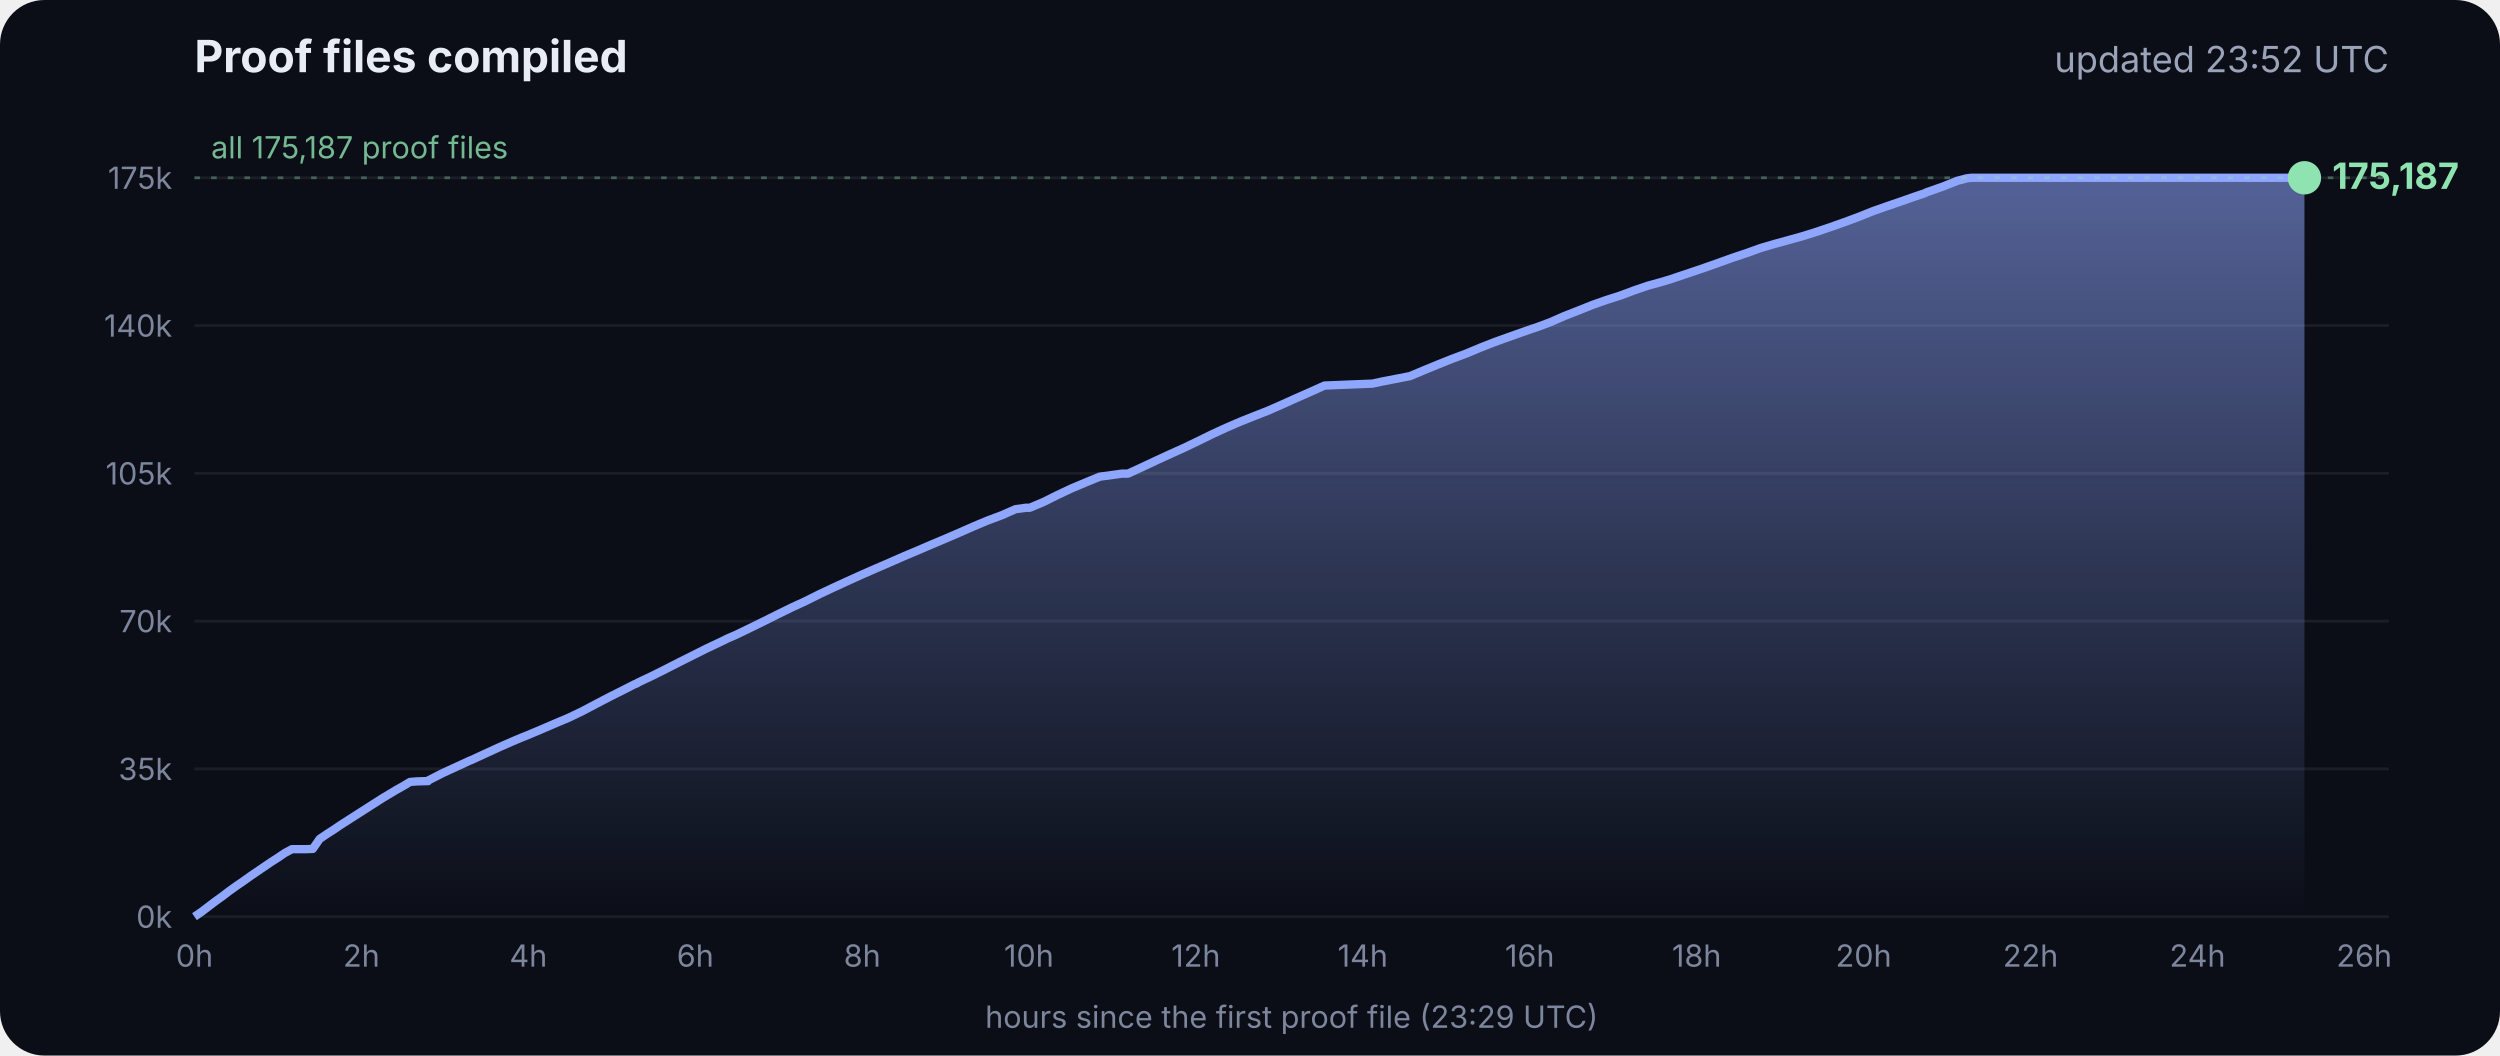
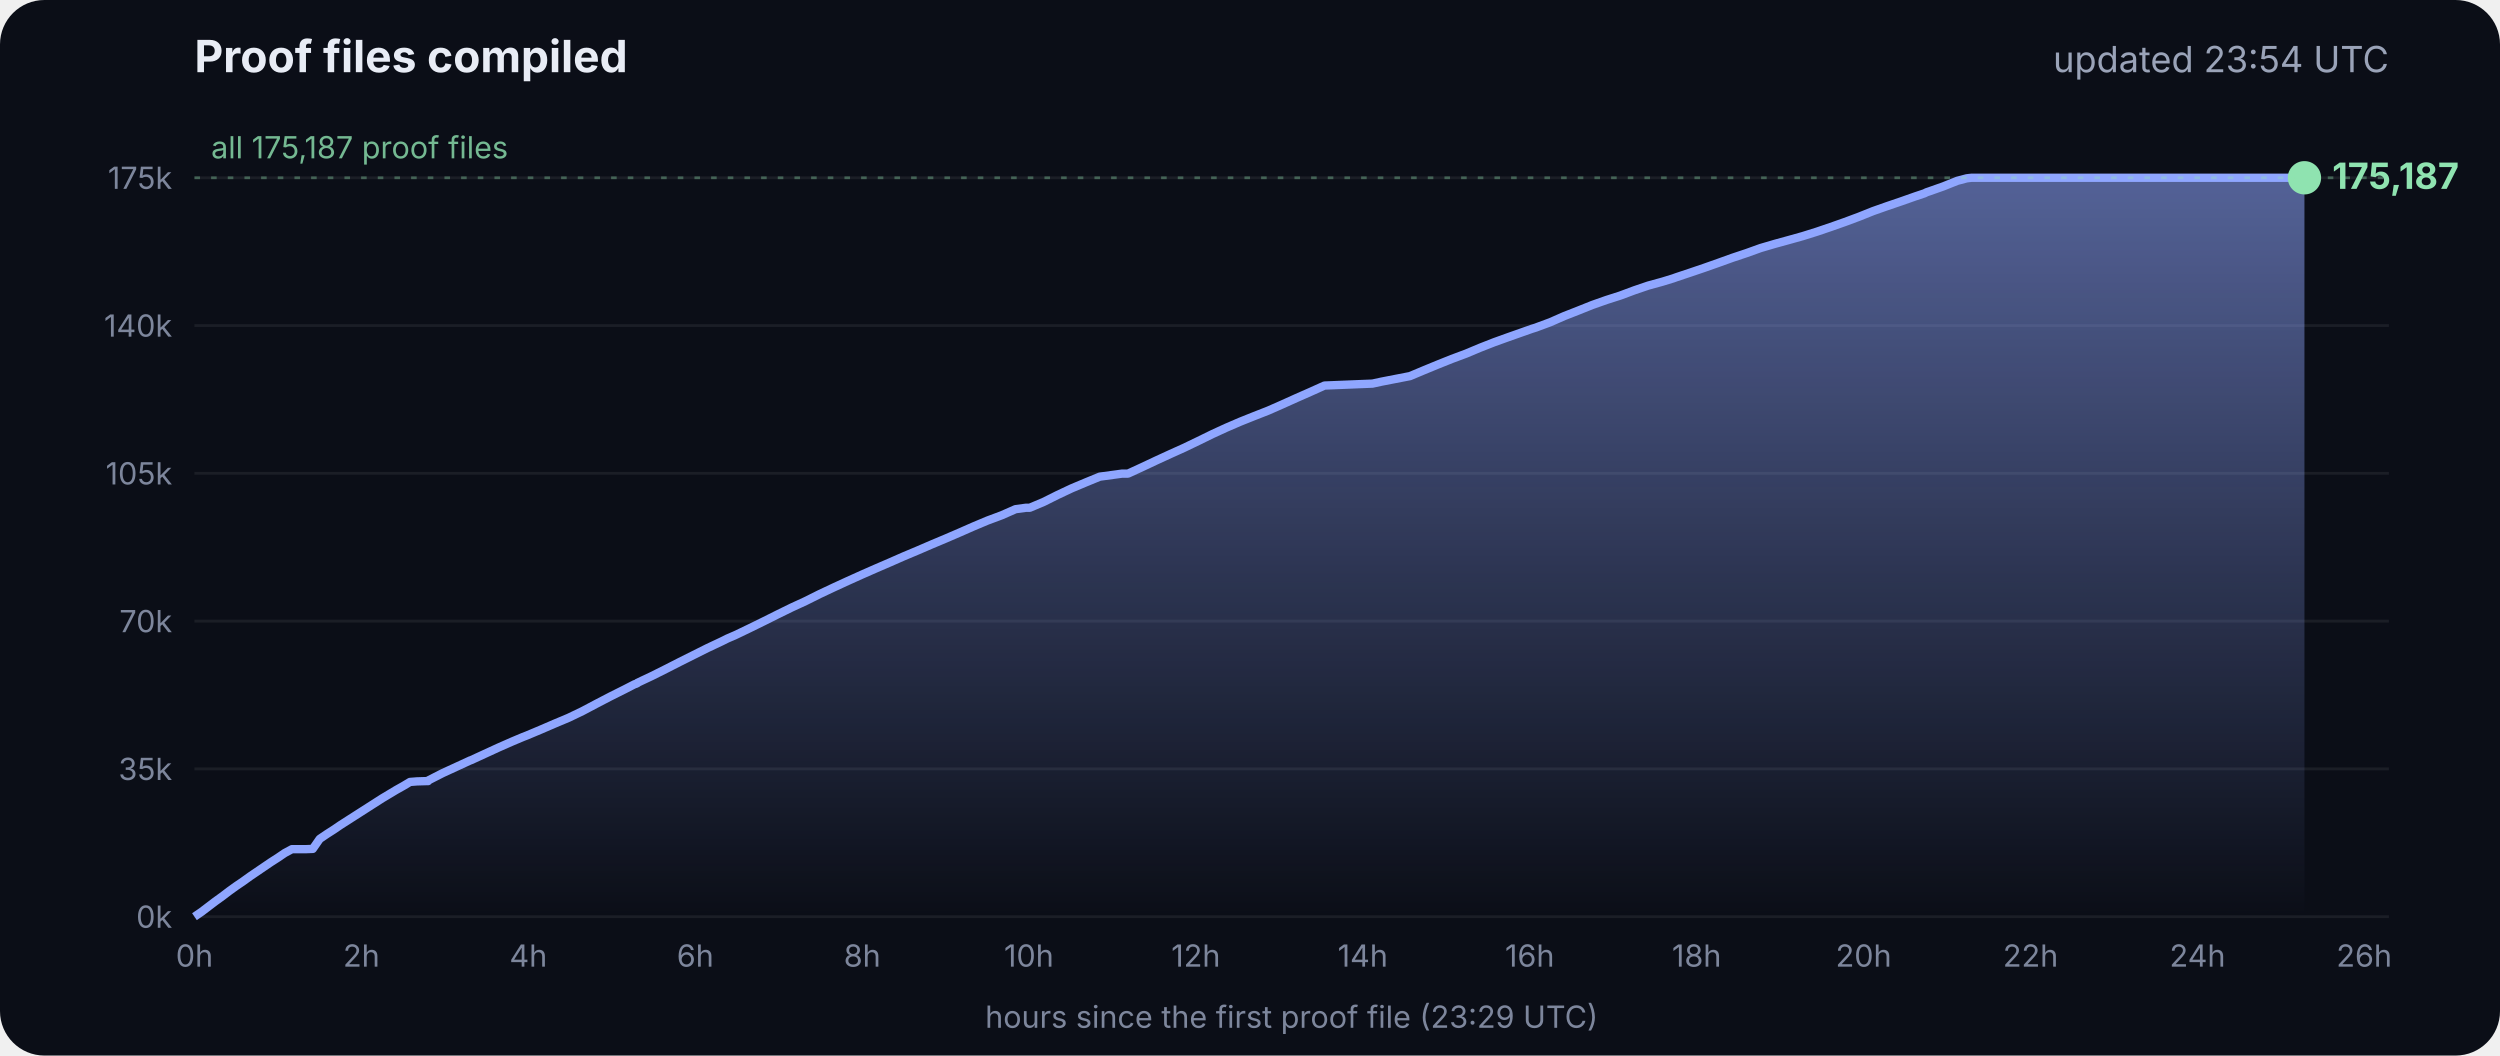
<svg xmlns="http://www.w3.org/2000/svg" viewBox="0 0 900 380" font-family="Inter, -apple-system, Segoe UI, sans-serif">
  <defs>
    <linearGradient id="g" x1="0" y1="0" x2="0" y2="1">
      <stop offset="0" stop-color="#8fa6ff" stop-opacity=".55" />
      <stop offset="1" stop-color="#8fa6ff" stop-opacity="0" />
    </linearGradient>
  </defs>
  <rect width="900" height="380" rx="16" fill="#0b0e17" />
  <text x="70" y="26" fill="#e8ecf5" font-size="16" font-weight="700">Proof files compiled</text>
-   <text x="860" y="26" fill="#9aa3b8" font-size="13" text-anchor="end">updated 23:52 UTC</text>
+   <text x="860" y="26" fill="#9aa3b8" font-size="13" text-anchor="end">updated 23:54 UTC</text>
  <line x1="70" x2="860" y1="330.0" y2="330.0" stroke="#ffffff" stroke-opacity=".07" />
  <text x="62" y="334.0" fill="#7d869c" font-size="11" text-anchor="end">0k</text>
  <line x1="70" x2="860" y1="276.8" y2="276.8" stroke="#ffffff" stroke-opacity=".07" />
  <text x="62" y="280.8" fill="#7d869c" font-size="11" text-anchor="end">35k</text>
  <line x1="70" x2="860" y1="223.6" y2="223.6" stroke="#ffffff" stroke-opacity=".07" />
  <text x="62" y="227.6" fill="#7d869c" font-size="11" text-anchor="end">70k</text>
  <line x1="70" x2="860" y1="170.4" y2="170.4" stroke="#ffffff" stroke-opacity=".07" />
  <text x="62" y="174.4" fill="#7d869c" font-size="11" text-anchor="end">105k</text>
  <line x1="70" x2="860" y1="117.2" y2="117.2" stroke="#ffffff" stroke-opacity=".07" />
  <text x="62" y="121.2" fill="#7d869c" font-size="11" text-anchor="end">140k</text>
  <line x1="70" x2="860" y1="64.0" y2="64.0" stroke="#ffffff" stroke-opacity=".07" />
  <text x="62" y="68.0" fill="#7d869c" font-size="11" text-anchor="end">175k</text>
  <text x="70.0" y="348" fill="#7d869c" font-size="11" text-anchor="middle">0h</text>
  <text x="130.1" y="348" fill="#7d869c" font-size="11" text-anchor="middle">2h</text>
  <text x="190.2" y="348" fill="#7d869c" font-size="11" text-anchor="middle">4h</text>
  <text x="250.3" y="348" fill="#7d869c" font-size="11" text-anchor="middle">6h</text>
  <text x="310.4" y="348" fill="#7d869c" font-size="11" text-anchor="middle">8h</text>
  <text x="370.4" y="348" fill="#7d869c" font-size="11" text-anchor="middle">10h</text>
  <text x="430.5" y="348" fill="#7d869c" font-size="11" text-anchor="middle">12h</text>
  <text x="490.6" y="348" fill="#7d869c" font-size="11" text-anchor="middle">14h</text>
  <text x="550.7" y="348" fill="#7d869c" font-size="11" text-anchor="middle">16h</text>
  <text x="610.8" y="348" fill="#7d869c" font-size="11" text-anchor="middle">18h</text>
  <text x="670.9" y="348" fill="#7d869c" font-size="11" text-anchor="middle">20h</text>
  <text x="731.0" y="348" fill="#7d869c" font-size="11" text-anchor="middle">22h</text>
  <text x="791.1" y="348" fill="#7d869c" font-size="11" text-anchor="middle">24h</text>
  <text x="851.1" y="348" fill="#7d869c" font-size="11" text-anchor="middle">26h</text>
  <polygon points="70.0,330.0 70.0,330.0 72.5,328.3 75.0,326.4 77.5,324.5 80.0,322.7 82.5,320.8 85.0,319.0 87.5,317.3 90.0,315.5 92.5,313.8 95.0,312.1 97.5,310.4 100.0,308.8 102.5,307.1 105.1,305.7 107.6,305.7 110.1,305.7 112.6,305.6 115.1,302.0 117.6,300.3 120.1,298.7 122.6,297.0 125.1,295.4 127.6,293.8 130.1,292.2 132.6,290.6 135.1,289.0 137.6,287.4 140.1,285.9 142.6,284.4 145.1,283.0 147.6,281.5 150.1,281.3 153.5,281.2 153.7,281.2 154.1,281.2 154.3,280.9 159.4,278.3 164.4,276.0 169.4,273.7 169.5,273.7 174.5,271.4 179.5,269.1 184.5,266.9 188.3,265.3 189.6,264.8 194.6,262.7 199.7,260.5 204.7,258.4 209.7,256.0 214.8,253.3 219.8,250.7 224.8,248.2 228.5,246.3 228.9,246.2 229.5,245.9 229.5,245.8 234.6,243.4 239.6,240.9 244.7,238.3 249.7,235.8 254.7,233.3 259.8,230.9 261.8,229.9 264.8,228.6 269.8,226.2 274.9,223.7 279.9,221.2 285.0,218.7 290.0,216.4 295.0,213.9 300.1,211.5 305.1,209.2 310.2,206.9 315.2,204.7 320.3,202.5 325.3,200.3 330.3,198.2 335.4,196.0 340.4,193.9 345.5,191.7 350.5,189.5 355.5,187.4 360.6,185.5 365.6,183.3 369.3,182.8 370.7,182.8 375.7,180.7 380.7,178.2 385.8,175.8 390.8,173.7 395.9,171.6 404.0,170.5 406.1,170.5 411.1,168.2 416.2,165.8 421.2,163.5 426.3,161.2 431.3,158.8 436.4,156.3 441.4,154.0 446.5,151.8 451.5,149.8 456.6,147.8 461.6,145.6 466.7,143.3 471.7,141.1 476.8,138.8 494.1,138.1 497.3,137.4 507.6,135.4 512.6,133.3 517.7,131.2 522.7,129.2 527.8,127.3 532.8,125.2 537.9,123.2 542.9,121.4 548.0,119.6 551.4,118.4 553.0,117.9 553.5,117.7 558.1,116.0 563.1,113.8 568.2,111.8 573.2,109.8 578.3,108.0 583.3,106.4 588.4,104.5 593.4,102.8 598.5,101.4 602.4,100.2 603.5,99.8 608.6,98.1 613.6,96.4 618.7,94.6 623.7,92.8 628.8,91.1 633.8,89.3 635.5,88.8 638.9,87.8 644.0,86.4 649.0,85.0 654.1,83.4 659.1,81.7 664.2,79.9 669.3,78.0 674.3,76.0 679.4,74.2 684.4,72.5 689.5,70.7 692.8,69.6 693.6,69.2 694.5,68.9 699.6,67.1 704.6,65.1 708.0,64.2 708.8,64.1 709.7,64.0 713.4,64.0 715.2,64.0 718.5,64.0 723.5,64.0 728.6,64.0 733.7,64.0 738.7,64.0 743.7,64.0 748.8,64.0 753.9,64.0 758.9,64.0 764.0,64.0 769.0,64.0 774.1,64.0 779.1,64.0 784.2,64.0 789.2,64.0 794.3,64.0 797.0,64.0 798.2,64.0 799.3,64.0 804.4,64.0 809.4,64.0 814.5,64.0 818.9,64.0 819.1,64.0 819.5,64.0 822.0,64.0 824.6,64.0 826.0,64.0 826.0,64.0 826.4,64.0 828.9,64.0 829.2,64.0 829.6,64.0 829.6,330.0" fill="url(#g)" />
  <polyline points="70.0,330.0 72.5,328.3 75.0,326.4 77.5,324.5 80.0,322.7 82.5,320.8 85.0,319.0 87.5,317.3 90.0,315.5 92.5,313.8 95.0,312.1 97.5,310.4 100.0,308.8 102.5,307.1 105.1,305.7 107.6,305.7 110.1,305.7 112.6,305.6 115.1,302.0 117.6,300.3 120.1,298.7 122.6,297.0 125.1,295.4 127.6,293.8 130.1,292.2 132.6,290.6 135.1,289.0 137.6,287.4 140.1,285.9 142.6,284.4 145.1,283.0 147.6,281.5 150.1,281.3 153.5,281.2 153.7,281.2 154.1,281.2 154.3,280.9 159.4,278.3 164.4,276.0 169.4,273.7 169.5,273.7 174.5,271.4 179.5,269.1 184.5,266.9 188.3,265.3 189.6,264.8 194.6,262.7 199.7,260.5 204.7,258.4 209.7,256.0 214.8,253.3 219.8,250.7 224.8,248.2 228.5,246.3 228.9,246.2 229.5,245.9 229.5,245.8 234.6,243.4 239.6,240.9 244.7,238.3 249.7,235.8 254.7,233.3 259.8,230.9 261.8,229.9 264.8,228.6 269.8,226.2 274.9,223.7 279.9,221.2 285.0,218.7 290.0,216.4 295.0,213.9 300.1,211.5 305.1,209.2 310.2,206.9 315.2,204.7 320.3,202.5 325.3,200.3 330.3,198.2 335.4,196.0 340.4,193.9 345.5,191.7 350.5,189.5 355.5,187.4 360.6,185.5 365.6,183.3 369.3,182.8 370.7,182.8 375.7,180.7 380.7,178.2 385.8,175.8 390.8,173.7 395.9,171.6 404.0,170.5 406.1,170.5 411.1,168.2 416.2,165.8 421.2,163.5 426.3,161.2 431.3,158.8 436.4,156.3 441.4,154.0 446.5,151.8 451.5,149.8 456.6,147.8 461.6,145.6 466.7,143.3 471.7,141.1 476.8,138.8 494.1,138.1 497.3,137.4 507.6,135.4 512.6,133.3 517.7,131.2 522.7,129.2 527.8,127.3 532.8,125.2 537.9,123.2 542.9,121.4 548.0,119.6 551.4,118.4 553.0,117.9 553.5,117.7 558.1,116.0 563.1,113.8 568.2,111.8 573.2,109.8 578.3,108.0 583.3,106.4 588.4,104.5 593.4,102.8 598.5,101.4 602.4,100.2 603.5,99.8 608.6,98.1 613.6,96.4 618.7,94.6 623.7,92.8 628.8,91.1 633.8,89.3 635.5,88.8 638.9,87.8 644.0,86.4 649.0,85.0 654.1,83.4 659.1,81.7 664.2,79.9 669.3,78.0 674.3,76.0 679.4,74.2 684.4,72.5 689.5,70.7 692.8,69.6 693.6,69.2 694.5,68.9 699.6,67.1 704.6,65.1 708.0,64.2 708.8,64.1 709.7,64.0 713.4,64.0 715.2,64.0 718.5,64.0 723.5,64.0 728.6,64.0 733.7,64.0 738.7,64.0 743.7,64.0 748.8,64.0 753.9,64.0 758.9,64.0 764.0,64.0 769.0,64.0 774.1,64.0 779.1,64.0 784.2,64.0 789.2,64.0 794.3,64.0 797.0,64.0 798.2,64.0 799.3,64.0 804.4,64.0 809.4,64.0 814.5,64.0 818.9,64.0 819.1,64.0 819.5,64.0 822.0,64.0 824.6,64.0 826.0,64.0 826.0,64.0 826.4,64.0 828.9,64.0 829.2,64.0 829.6,64.0" fill="none" stroke="#8fa6ff" stroke-width="3" stroke-linejoin="round" />
  <circle cx="829.6" cy="64.0" r="6" fill="#8fe3b0" />
  <text x="839.6" y="68.0" fill="#8fe3b0" font-size="13" font-weight="700">175,187</text>
  <line x1="70" x2="860" y1="64.0" y2="64.0" stroke="#8fe3b0" stroke-opacity=".35" stroke-dasharray="2 4" />
  <text x="76" y="57.0" fill="#8fe3b0" fill-opacity=".8" font-size="11">all 175,187 proof files</text>
  <text x="465" y="370" fill="#7d869c" font-size="11" text-anchor="middle">hours since the first proof file (23:29 UTC)</text>
</svg>
